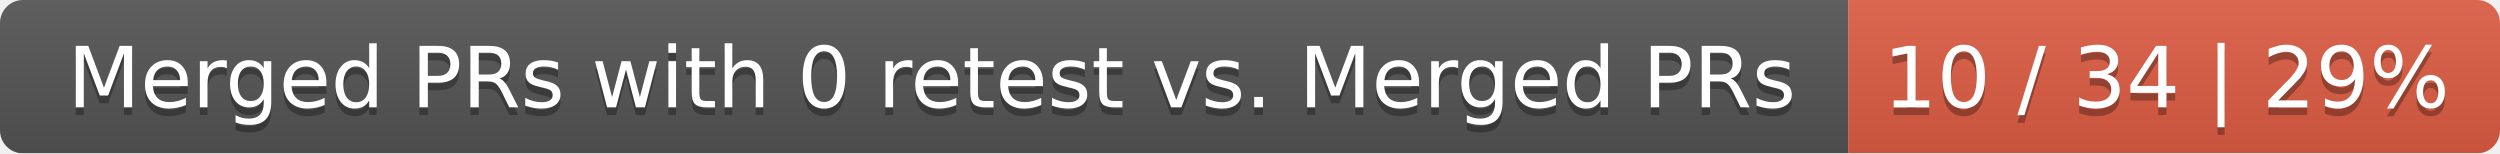
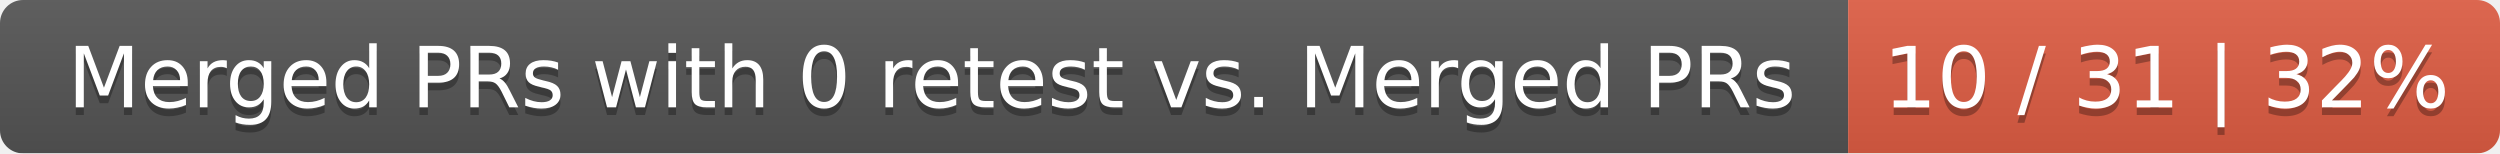
<svg xmlns="http://www.w3.org/2000/svg" width="326" height="20">
  <linearGradient id="smooth" x2="0" y2="100%">
    <stop offset="0" stop-color="#bbb" stop-opacity=".1" />
    <stop offset="1" stop-opacity=".1" />
  </linearGradient>
  <mask id="round">
    <rect width="326" height="20" rx="3" fill="#fff" />
  </mask>
  <g mask="url(#round)">
    <rect width="241" height="20" fill="#555" />
    <rect x="241" width="85" height="20" fill="#e05d44" />
    <rect width="326" height="20" fill="url(#smooth)" />
  </g>
  <g fill="#fff" text-anchor="middle" font-family="DejaVu Sans,Verdana,Geneva,sans-serif" font-size="11">
    <text x="121.5" y="15" fill="#010101" fill-opacity=".3">Merged PRs with 0 retest vs. Merged PRs</text>
    <text x="121.5" y="14">Merged PRs with 0 retest vs. Merged PRs</text>
-     <text x="282.5" y="15" fill="#010101" fill-opacity=".3">10 / 34 | 29%</text>
-     <text x="282.5" y="14">10 / 34 | 29%</text>
+     <text x="282.5" y="15" fill="#010101" fill-opacity=".3">10 / 31 | 32%</text>
+     <text x="282.5" y="14">10 / 31 | 32%</text>
  </g>
</svg>
